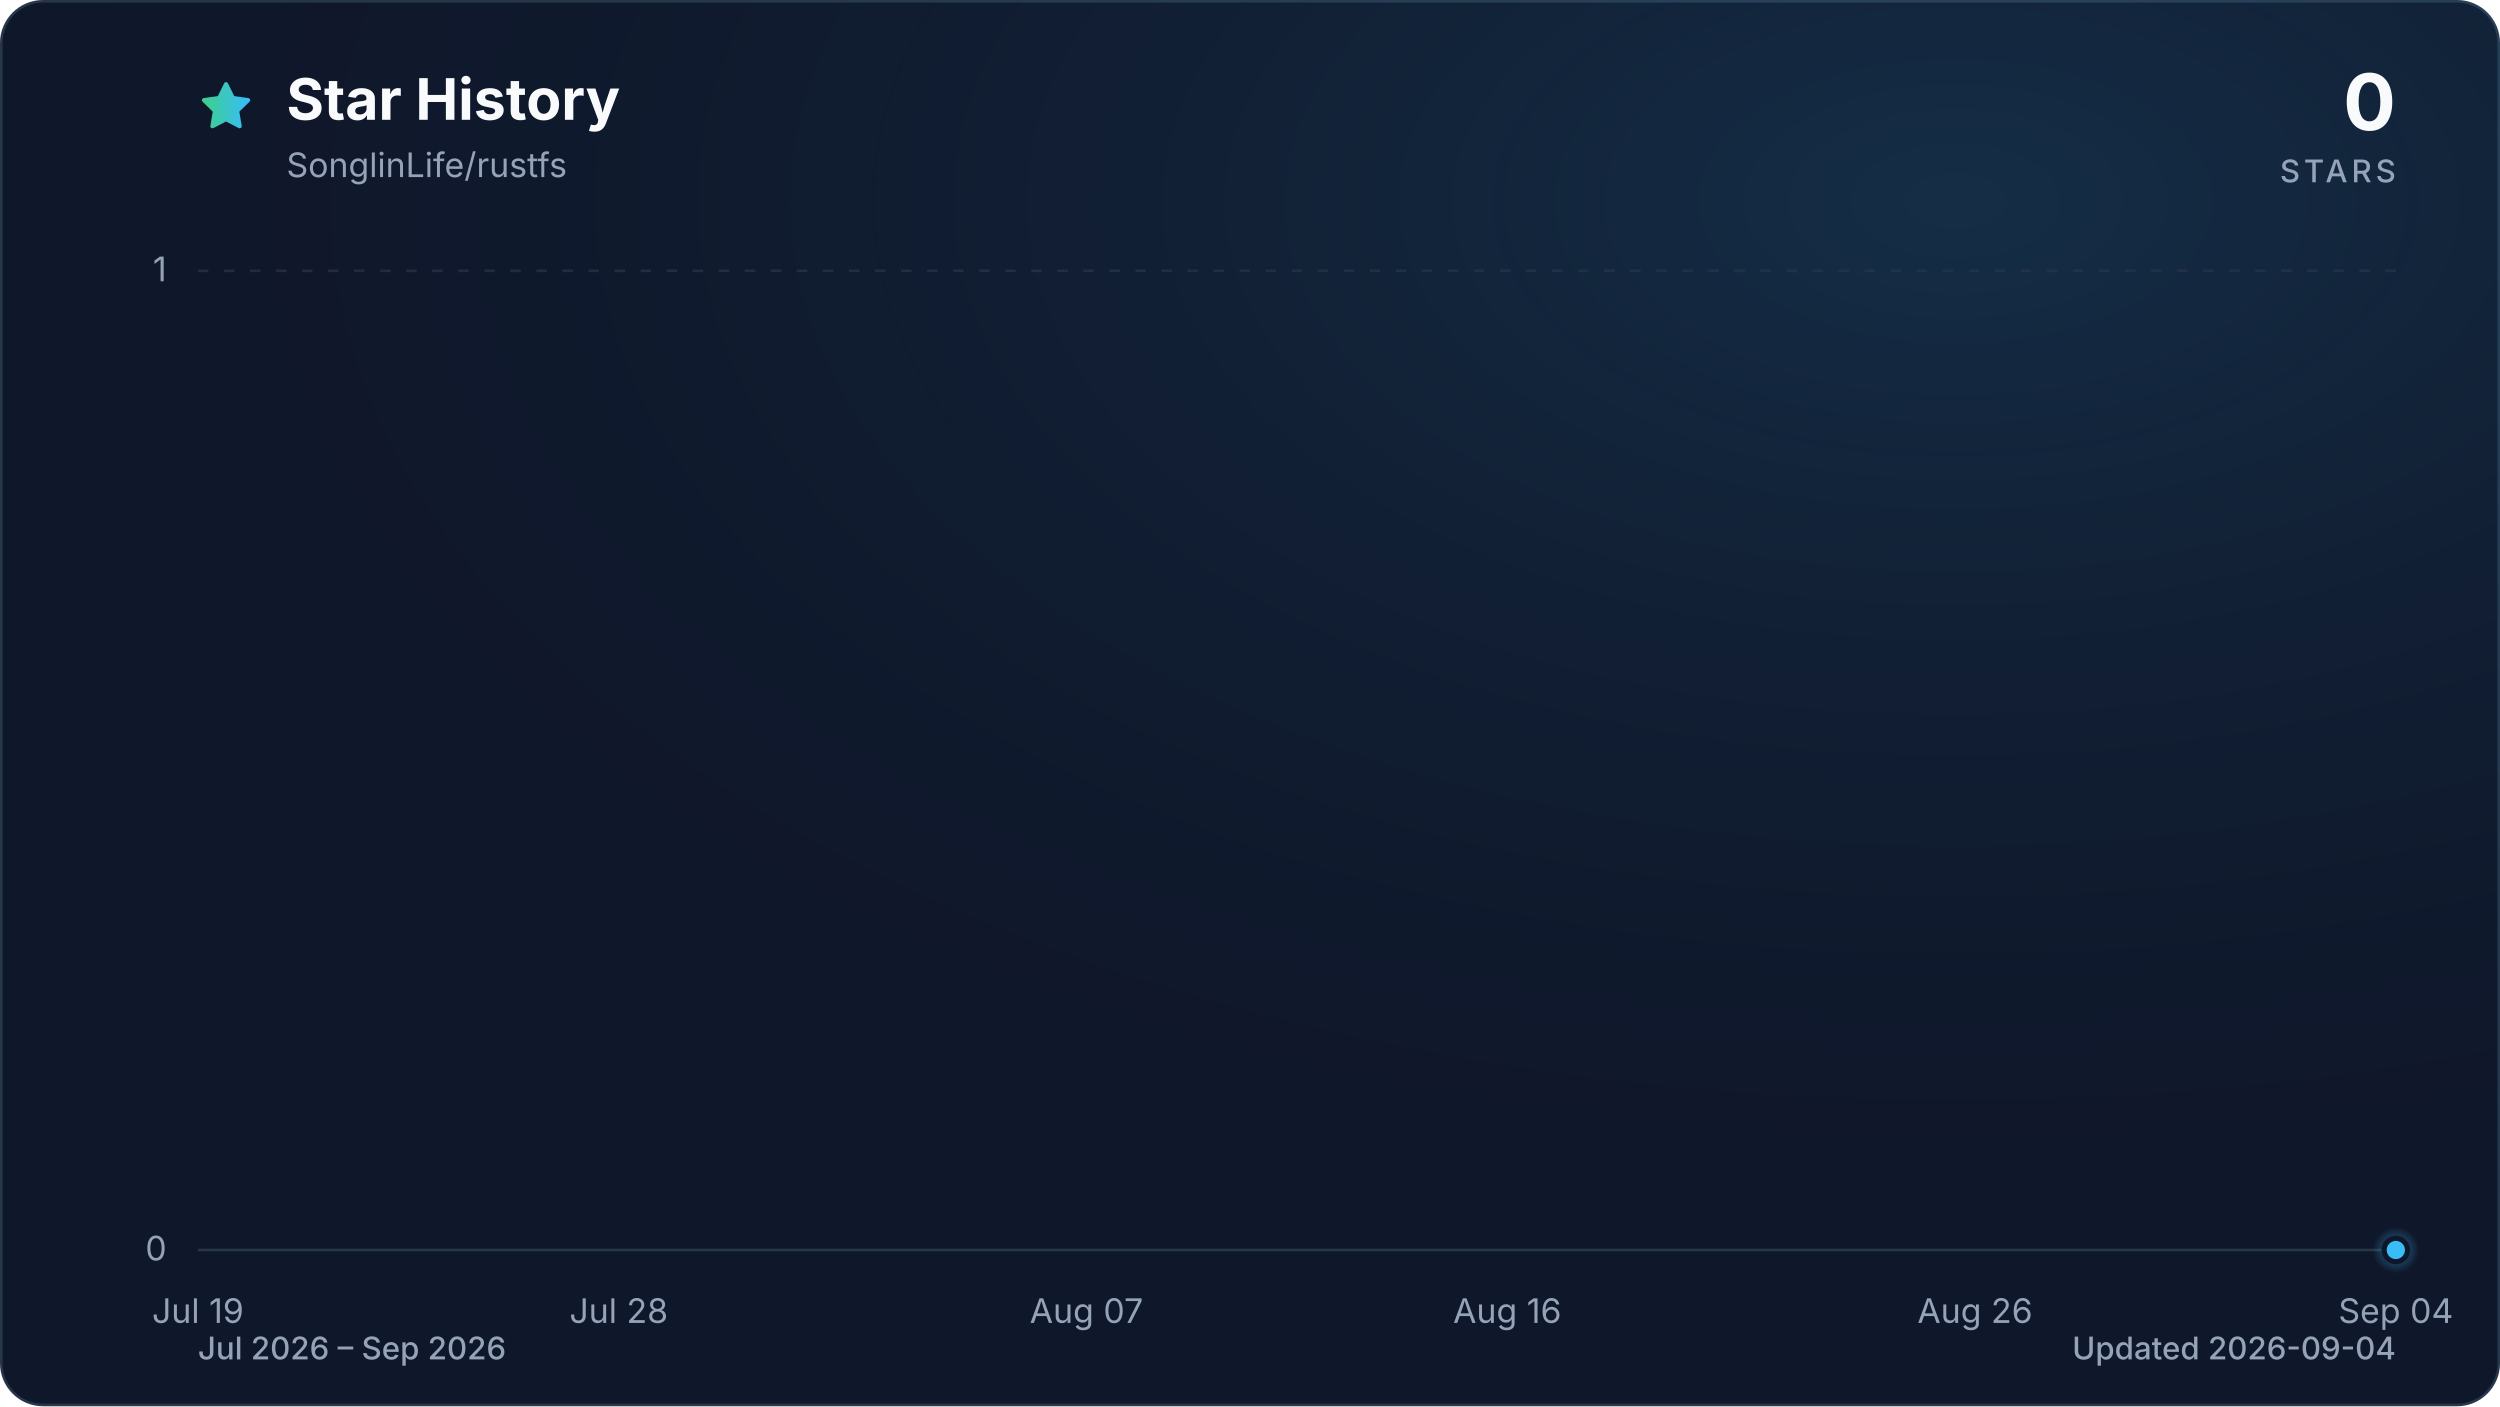
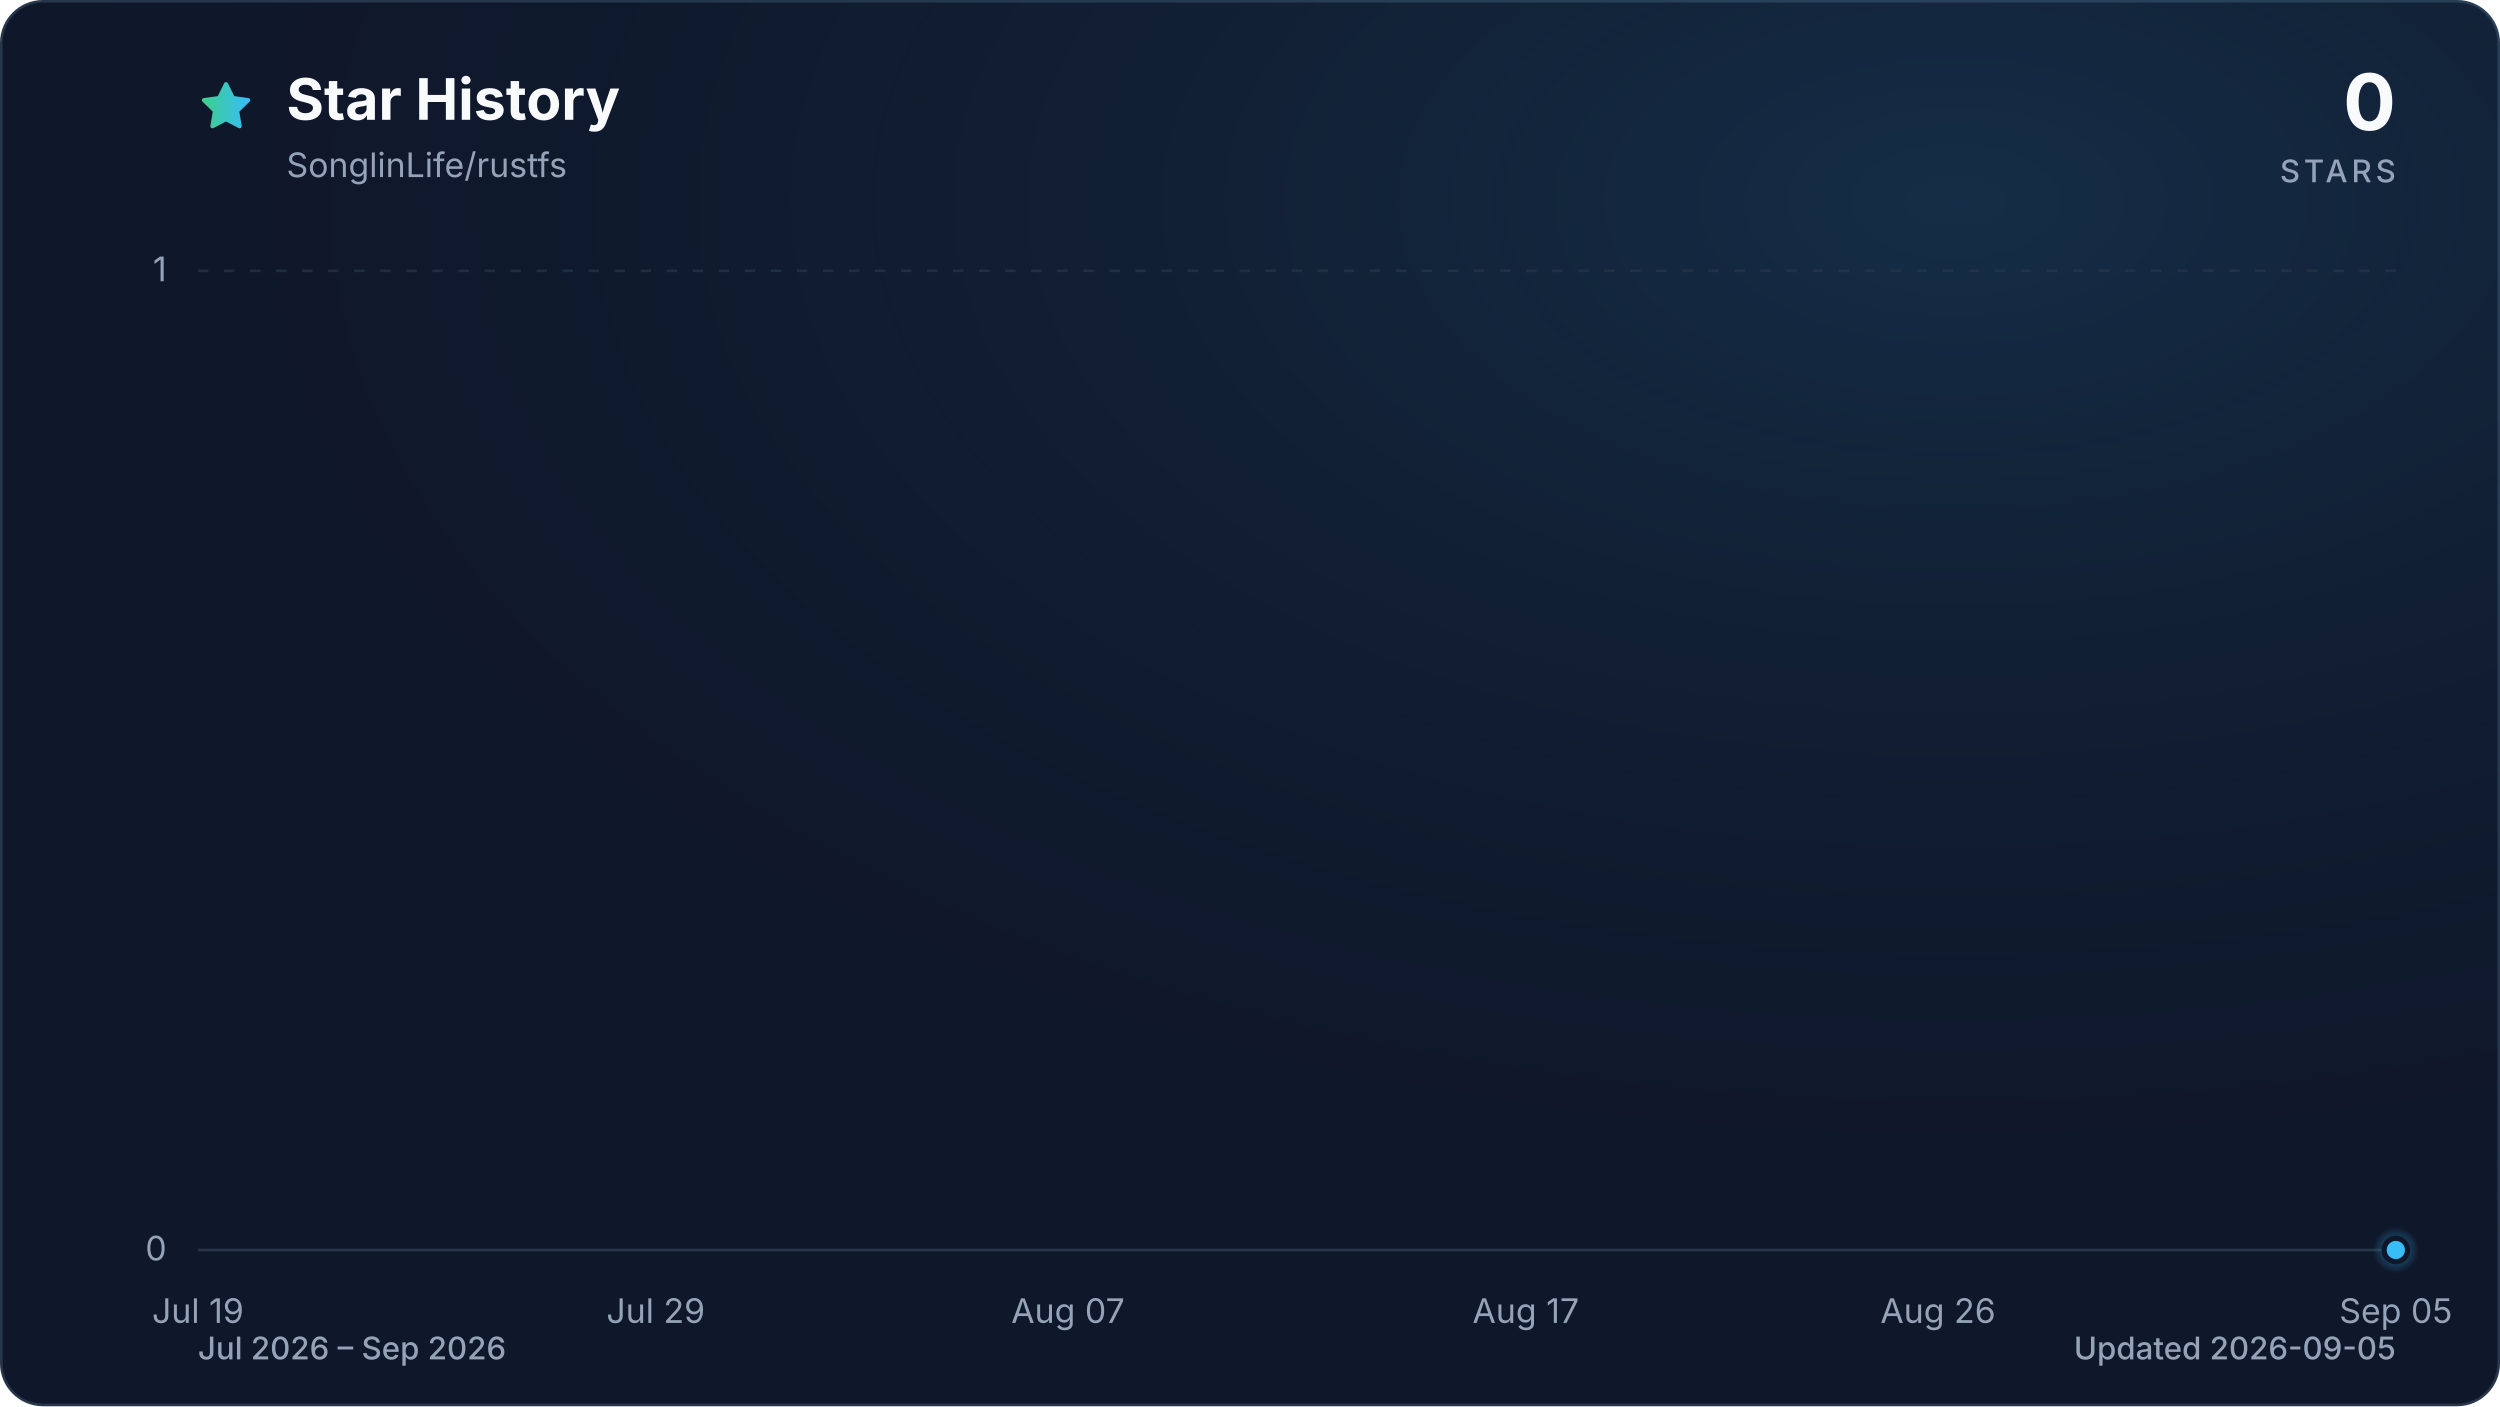
<svg xmlns="http://www.w3.org/2000/svg" viewBox="0 0 960 540" role="img" aria-labelledby="title description" data-style="gradient" data-variant="glow" data-animated="true">
  <defs>
    <linearGradient id="trend" x1="0" y1="0" x2="1" y2="0">
      <stop offset="0%" stop-color="#3ecf8e" />
      <stop offset="100%" stop-color="#38bdf8" />
    </linearGradient>
    <linearGradient id="area" x1="0" y1="0" x2="0" y2="1">
      <stop offset="0%" stop-color="#3ecf8e" stop-opacity="0.30" />
      <stop offset="55%" stop-color="#38bdf8" stop-opacity="0.10" />
      <stop offset="100%" stop-color="#38bdf8" stop-opacity="0.01" />
    </linearGradient>
    <radialGradient id="marker-halo" cx="50%" cy="50%" r="50%">
      <stop offset="0%" stop-color="#38bdf8" stop-opacity="0.55" />
      <stop offset="100%" stop-color="#38bdf8" stop-opacity="0" />
    </radialGradient>
    <radialGradient id="surface-glow" cx="78%" cy="14%" r="80%">
      <stop offset="0%" stop-color="#38bdf8" stop-opacity="0.14" />
      <stop offset="100%" stop-color="#0f172a" stop-opacity="0" />
    </radialGradient>
    <filter id="trend-glow" x="-20%" y="-20%" width="140%" height="140%">
      <feGaussianBlur stdDeviation="7" />
    </filter>
  </defs>
  <style>
.trend-enter{transform-box:fill-box;transform-origin:center;animation:trend-enter 520ms cubic-bezier(0.16,1,0.3,1)}
.marker-enter{transform-box:fill-box;transform-origin:center;animation:marker-enter 320ms cubic-bezier(0.16,1,0.3,1) 200ms both}
.marker-pulse{transform-box:fill-box;transform-origin:center;animation:marker-pulse 2.6s ease-out infinite}
@keyframes trend-enter{from{opacity:.35;transform:translateY(10px)}to{opacity:1;transform:translateY(0)}}
@keyframes marker-enter{from{opacity:0;transform:scale(.4)}to{opacity:1;transform:scale(1)}}
@keyframes marker-pulse{0%{opacity:.5;transform:scale(.7)}70%,100%{opacity:0;transform:scale(2.1)}}
@media (prefers-reduced-motion:reduce){.trend-enter,.marker-enter,.marker-pulse{animation:none!important}}
@media (prefers-reduced-motion:reduce){.marker-pulse{opacity:0}}
</style>
  <rect x="0.5" y="0.5" width="959" height="539" fill="#0f172a" stroke="#27364a" stroke-width="1" rx="16" />
  <rect width="960" height="540" fill="url(#surface-glow)" rx="16" />
  <path d="M12 2.6l2.9 5.9 6.5.9-4.7 4.6 1.1 6.5-5.8-3-5.8 3 1.1-6.5-4.7-4.6 6.5-.9L12 2.6Z" transform="translate(76 30) scale(.9)" fill="url(#trend)" stroke="url(#trend)" stroke-width="1.8" stroke-linejoin="round" aria-hidden="true" />
  <text x="110" y="46" fill="#f8fafc" font-family="ui-sans-serif, system-ui, -apple-system, BlinkMacSystemFont, 'Segoe UI', sans-serif" font-size="22" font-weight="700">Star History</text>
  <text x="110" y="68" fill="#94a3b8" font-family="ui-sans-serif, system-ui, -apple-system, BlinkMacSystemFont, 'Segoe UI', sans-serif" font-size="13">SonglinLife/rustfs</text>
  <text x="920" y="50" fill="#f8fafc" font-family="ui-sans-serif, system-ui, -apple-system, BlinkMacSystemFont, 'Segoe UI', sans-serif" font-size="30" font-weight="700" text-anchor="end">0</text>
  <text x="920" y="70" fill="#94a3b8" font-family="ui-sans-serif, system-ui, -apple-system, BlinkMacSystemFont, 'Segoe UI', sans-serif" font-size="12" font-weight="500" letter-spacing="1.5" text-anchor="end">STARS</text>
  <line x1="76" y1="480.0" x2="920" y2="480.0" stroke="#27364a" stroke-width="1" stroke-dasharray="0" opacity="1" />
  <text x="64" y="484.0" fill="#94a3b8" font-family="ui-sans-serif, system-ui, -apple-system, BlinkMacSystemFont, 'Segoe UI', sans-serif" font-size="13" text-anchor="end">0</text>
  <line x1="76" y1="104.0" x2="920" y2="104.0" stroke="#27364a" stroke-width="1" stroke-dasharray="4 6" opacity="0.7" />
  <text x="64" y="108.0" fill="#94a3b8" font-family="ui-sans-serif, system-ui, -apple-system, BlinkMacSystemFont, 'Segoe UI', sans-serif" font-size="13" text-anchor="end">1</text>
  <text x="76.0" y="508" fill="#94a3b8" font-family="ui-sans-serif, system-ui, -apple-system, BlinkMacSystemFont, 'Segoe UI', sans-serif" font-size="13" text-anchor="middle">Jul 19</text>
-   <text x="237.6" y="508" fill="#94a3b8" font-family="ui-sans-serif, system-ui, -apple-system, BlinkMacSystemFont, 'Segoe UI', sans-serif" font-size="13" text-anchor="middle">Jul 28</text>
-   <text x="417.2" y="508" fill="#94a3b8" font-family="ui-sans-serif, system-ui, -apple-system, BlinkMacSystemFont, 'Segoe UI', sans-serif" font-size="13" text-anchor="middle">Aug 07</text>
-   <text x="578.8" y="508" fill="#94a3b8" font-family="ui-sans-serif, system-ui, -apple-system, BlinkMacSystemFont, 'Segoe UI', sans-serif" font-size="13" text-anchor="middle">Aug 16</text>
-   <text x="758.4" y="508" fill="#94a3b8" font-family="ui-sans-serif, system-ui, -apple-system, BlinkMacSystemFont, 'Segoe UI', sans-serif" font-size="13" text-anchor="middle">Aug 26</text>
-   <text x="920.0" y="508" fill="#94a3b8" font-family="ui-sans-serif, system-ui, -apple-system, BlinkMacSystemFont, 'Segoe UI', sans-serif" font-size="13" text-anchor="middle">Sep 04</text>
+   <text x="251.8" y="508" fill="#94a3b8" font-family="ui-sans-serif, system-ui, -apple-system, BlinkMacSystemFont, 'Segoe UI', sans-serif" font-size="13" text-anchor="middle">Jul 29</text>
+   <text x="410.1" y="508" fill="#94a3b8" font-family="ui-sans-serif, system-ui, -apple-system, BlinkMacSystemFont, 'Segoe UI', sans-serif" font-size="13" text-anchor="middle">Aug 07</text>
+   <text x="585.9" y="508" fill="#94a3b8" font-family="ui-sans-serif, system-ui, -apple-system, BlinkMacSystemFont, 'Segoe UI', sans-serif" font-size="13" text-anchor="middle">Aug 17</text>
+   <text x="744.2" y="508" fill="#94a3b8" font-family="ui-sans-serif, system-ui, -apple-system, BlinkMacSystemFont, 'Segoe UI', sans-serif" font-size="13" text-anchor="middle">Aug 26</text>
+   <text x="920.0" y="508" fill="#94a3b8" font-family="ui-sans-serif, system-ui, -apple-system, BlinkMacSystemFont, 'Segoe UI', sans-serif" font-size="13" text-anchor="middle">Sep 05</text>
  <g class="trend-enter">
-     <path d="M 76.0 480.0 C 82.0 480.0, 88.0 480.0, 94.0 480.0 C 99.9 480.0, 105.9 480.0, 111.9 480.0 C 117.9 480.0, 123.9 480.0, 129.9 480.0 C 135.9 480.0, 141.8 480.0, 147.8 480.0 C 153.8 480.0, 159.8 480.0, 165.8 480.0 C 171.8 480.0, 177.8 480.0, 183.7 480.0 C 189.7 480.0, 195.7 480.0, 201.7 480.0 C 207.7 480.0, 213.7 480.0, 219.7 480.0 C 225.6 480.0, 231.6 480.0, 237.6 480.0 C 243.6 480.0, 249.6 480.0, 255.6 480.0 C 261.6 480.0, 267.5 480.0, 273.5 480.0 C 279.5 480.0, 285.5 480.0, 291.5 480.0 C 297.5 480.0, 303.5 480.0, 309.4 480.0 C 315.4 480.0, 321.4 480.0, 327.4 480.0 C 333.4 480.0, 339.4 480.0, 345.4 480.0 C 351.3 480.0, 357.3 480.0, 363.3 480.0 C 369.3 480.0, 375.3 480.0, 381.3 480.0 C 387.3 480.0, 393.2 480.0, 399.2 480.0 C 405.2 480.0, 411.2 480.0, 417.2 480.0 C 423.2 480.0, 429.2 480.0, 435.1 480.0 C 441.1 480.0, 447.1 480.0, 453.1 480.0 C 459.1 480.0, 465.1 480.0, 471.1 480.0 C 477.0 480.0, 483.0 480.0, 489.0 480.0 C 495.0 480.0, 501.0 480.0, 507.0 480.0 C 513.0 480.0, 519.0 480.0, 524.9 480.0 C 530.9 480.0, 536.9 480.0, 542.9 480.0 C 548.9 480.0, 554.9 480.0, 560.9 480.0 C 566.8 480.0, 572.8 480.0, 578.8 480.0 C 584.8 480.0, 590.8 480.0, 596.8 480.0 C 602.8 480.0, 608.7 480.0, 614.7 480.0 C 620.7 480.0, 626.7 480.0, 632.7 480.0 C 638.7 480.0, 644.7 480.0, 650.6 480.0 C 656.6 480.0, 662.6 480.0, 668.6 480.0 C 674.6 480.0, 680.6 480.0, 686.6 480.0 C 692.5 480.0, 698.5 480.0, 704.5 480.0 C 710.5 480.0, 716.5 480.0, 722.5 480.0 C 728.5 480.0, 734.4 480.0, 740.4 480.0 C 746.4 480.0, 752.4 480.0, 758.4 480.0 C 764.4 480.0, 770.4 480.0, 776.3 480.0 C 782.3 480.0, 788.3 480.0, 794.3 480.0 C 800.3 480.0, 806.3 480.0, 812.3 480.0 C 818.2 480.0, 824.2 480.0, 830.2 480.0 C 836.2 480.0, 842.2 480.0, 848.2 480.0 C 854.2 480.0, 860.1 480.0, 866.1 480.0 C 872.1 480.0, 878.1 480.0, 884.1 480.0 C 890.1 480.0, 896.1 480.0, 902.0 480.0 C 908.0 480.0, 914.0 480.0, 920.0 480.0 L 920.0 480.0 L 76.0 480.0 Z" fill="url(#area)" />
-     <path d="M 76.0 480.0 C 82.0 480.0, 88.0 480.0, 94.0 480.0 C 99.9 480.0, 105.9 480.0, 111.9 480.0 C 117.9 480.0, 123.9 480.0, 129.9 480.0 C 135.9 480.0, 141.8 480.0, 147.8 480.0 C 153.8 480.0, 159.8 480.0, 165.8 480.0 C 171.8 480.0, 177.8 480.0, 183.7 480.0 C 189.7 480.0, 195.7 480.0, 201.7 480.0 C 207.7 480.0, 213.7 480.0, 219.7 480.0 C 225.6 480.0, 231.6 480.0, 237.6 480.0 C 243.6 480.0, 249.6 480.0, 255.6 480.0 C 261.6 480.0, 267.5 480.0, 273.5 480.0 C 279.5 480.0, 285.5 480.0, 291.5 480.0 C 297.5 480.0, 303.5 480.0, 309.4 480.0 C 315.4 480.0, 321.4 480.0, 327.4 480.0 C 333.4 480.0, 339.4 480.0, 345.4 480.0 C 351.3 480.0, 357.3 480.0, 363.3 480.0 C 369.3 480.0, 375.3 480.0, 381.3 480.0 C 387.3 480.0, 393.2 480.0, 399.2 480.0 C 405.2 480.0, 411.2 480.0, 417.2 480.0 C 423.2 480.0, 429.2 480.0, 435.1 480.0 C 441.1 480.0, 447.1 480.0, 453.1 480.0 C 459.1 480.0, 465.1 480.0, 471.1 480.0 C 477.0 480.0, 483.0 480.0, 489.0 480.0 C 495.0 480.0, 501.0 480.0, 507.0 480.0 C 513.0 480.0, 519.0 480.0, 524.9 480.0 C 530.9 480.0, 536.9 480.0, 542.9 480.0 C 548.9 480.0, 554.9 480.0, 560.9 480.0 C 566.8 480.0, 572.8 480.0, 578.8 480.0 C 584.8 480.0, 590.8 480.0, 596.8 480.0 C 602.8 480.0, 608.7 480.0, 614.7 480.0 C 620.7 480.0, 626.7 480.0, 632.7 480.0 C 638.7 480.0, 644.7 480.0, 650.6 480.0 C 656.6 480.0, 662.6 480.0, 668.6 480.0 C 674.6 480.0, 680.6 480.0, 686.6 480.0 C 692.5 480.0, 698.5 480.0, 704.5 480.0 C 710.5 480.0, 716.5 480.0, 722.5 480.0 C 728.5 480.0, 734.4 480.0, 740.4 480.0 C 746.4 480.0, 752.4 480.0, 758.4 480.0 C 764.4 480.0, 770.4 480.0, 776.3 480.0 C 782.3 480.0, 788.3 480.0, 794.3 480.0 C 800.3 480.0, 806.3 480.0, 812.3 480.0 C 818.2 480.0, 824.2 480.0, 830.2 480.0 C 836.2 480.0, 842.2 480.0, 848.2 480.0 C 854.2 480.0, 860.1 480.0, 866.1 480.0 C 872.1 480.0, 878.1 480.0, 884.1 480.0 C 890.1 480.0, 896.1 480.0, 902.0 480.0 C 908.0 480.0, 914.0 480.0, 920.0 480.0" fill="none" stroke="url(#trend)" stroke-width="12" stroke-linecap="round" stroke-linejoin="round" opacity="0.16" filter="url(#trend-glow)" />
-     <path d="M 76.0 480.0 C 82.0 480.0, 88.0 480.0, 94.0 480.0 C 99.9 480.0, 105.9 480.0, 111.9 480.0 C 117.9 480.0, 123.9 480.0, 129.9 480.0 C 135.9 480.0, 141.8 480.0, 147.8 480.0 C 153.8 480.0, 159.8 480.0, 165.8 480.0 C 171.8 480.0, 177.8 480.0, 183.7 480.0 C 189.7 480.0, 195.7 480.0, 201.7 480.0 C 207.7 480.0, 213.7 480.0, 219.7 480.0 C 225.6 480.0, 231.6 480.0, 237.6 480.0 C 243.6 480.0, 249.6 480.0, 255.6 480.0 C 261.6 480.0, 267.5 480.0, 273.5 480.0 C 279.5 480.0, 285.5 480.0, 291.5 480.0 C 297.5 480.0, 303.5 480.0, 309.4 480.0 C 315.4 480.0, 321.4 480.0, 327.4 480.0 C 333.4 480.0, 339.4 480.0, 345.4 480.0 C 351.3 480.0, 357.3 480.0, 363.3 480.0 C 369.3 480.0, 375.3 480.0, 381.3 480.0 C 387.3 480.0, 393.2 480.0, 399.2 480.0 C 405.2 480.0, 411.2 480.0, 417.2 480.0 C 423.2 480.0, 429.2 480.0, 435.1 480.0 C 441.1 480.0, 447.1 480.0, 453.1 480.0 C 459.1 480.0, 465.1 480.0, 471.1 480.0 C 477.0 480.0, 483.0 480.0, 489.0 480.0 C 495.0 480.0, 501.0 480.0, 507.0 480.0 C 513.0 480.0, 519.0 480.0, 524.9 480.0 C 530.9 480.0, 536.9 480.0, 542.9 480.0 C 548.9 480.0, 554.9 480.0, 560.9 480.0 C 566.8 480.0, 572.8 480.0, 578.8 480.0 C 584.8 480.0, 590.8 480.0, 596.8 480.0 C 602.8 480.0, 608.7 480.0, 614.7 480.0 C 620.7 480.0, 626.7 480.0, 632.7 480.0 C 638.7 480.0, 644.7 480.0, 650.6 480.0 C 656.6 480.0, 662.6 480.0, 668.6 480.0 C 674.6 480.0, 680.6 480.0, 686.6 480.0 C 692.5 480.0, 698.5 480.0, 704.5 480.0 C 710.5 480.0, 716.5 480.0, 722.5 480.0 C 728.5 480.0, 734.4 480.0, 740.4 480.0 C 746.4 480.0, 752.4 480.0, 758.4 480.0 C 764.4 480.0, 770.4 480.0, 776.3 480.0 C 782.3 480.0, 788.3 480.0, 794.3 480.0 C 800.3 480.0, 806.3 480.0, 812.3 480.0 C 818.2 480.0, 824.2 480.0, 830.2 480.0 C 836.2 480.0, 842.2 480.0, 848.2 480.0 C 854.2 480.0, 860.1 480.0, 866.1 480.0 C 872.1 480.0, 878.1 480.0, 884.1 480.0 C 890.1 480.0, 896.1 480.0, 902.0 480.0 C 908.0 480.0, 914.0 480.0, 920.0 480.0" fill="none" stroke="url(#trend)" stroke-width="3" stroke-linecap="round" stroke-linejoin="round" />
+     <path d="M 76.0 480.0 C 81.9 480.0, 87.7 480.0, 93.6 480.0 C 99.4 480.0, 105.3 480.0, 111.2 480.0 C 117.0 480.0, 122.9 480.0, 128.8 480.0 C 134.6 480.0, 140.5 480.0, 146.3 480.0 C 152.2 480.0, 158.1 480.0, 163.9 480.0 C 169.8 480.0, 175.6 480.0, 181.5 480.0 C 187.4 480.0, 193.2 480.0, 199.1 480.0 C 204.9 480.0, 210.8 480.0, 216.7 480.0 C 222.5 480.0, 228.4 480.0, 234.3 480.0 C 240.1 480.0, 246.0 480.0, 251.8 480.0 C 257.7 480.0, 263.6 480.0, 269.4 480.0 C 275.3 480.0, 281.1 480.0, 287.0 480.0 C 292.9 480.0, 298.7 480.0, 304.6 480.0 C 310.4 480.0, 316.3 480.0, 322.2 480.0 C 328.0 480.0, 333.9 480.0, 339.8 480.0 C 345.6 480.0, 351.5 480.0, 357.3 480.0 C 363.2 480.0, 369.1 480.0, 374.9 480.0 C 380.8 480.0, 386.6 480.0, 392.5 480.0 C 398.4 480.0, 404.2 480.0, 410.1 480.0 C 415.9 480.0, 421.8 480.0, 427.7 480.0 C 433.5 480.0, 439.4 480.0, 445.3 480.0 C 451.1 480.0, 457.0 480.0, 462.8 480.0 C 468.7 480.0, 474.6 480.0, 480.4 480.0 C 486.3 480.0, 492.1 480.0, 498.0 480.0 C 503.9 480.0, 509.7 480.0, 515.6 480.0 C 521.4 480.0, 527.3 480.0, 533.2 480.0 C 539.0 480.0, 544.9 480.0, 550.8 480.0 C 556.6 480.0, 562.5 480.0, 568.3 480.0 C 574.2 480.0, 580.1 480.0, 585.9 480.0 C 591.8 480.0, 597.6 480.0, 603.5 480.0 C 609.4 480.0, 615.2 480.0, 621.1 480.0 C 626.9 480.0, 632.8 480.0, 638.7 480.0 C 644.5 480.0, 650.4 480.0, 656.3 480.0 C 662.1 480.0, 668.0 480.0, 673.8 480.0 C 679.7 480.0, 685.6 480.0, 691.4 480.0 C 697.3 480.0, 703.1 480.0, 709.0 480.0 C 714.9 480.0, 720.7 480.0, 726.6 480.0 C 732.4 480.0, 738.3 480.0, 744.2 480.0 C 750.0 480.0, 755.9 480.0, 761.8 480.0 C 767.6 480.0, 773.5 480.0, 779.3 480.0 C 785.2 480.0, 791.1 480.0, 796.9 480.0 C 802.8 480.0, 808.6 480.0, 814.5 480.0 C 820.4 480.0, 826.2 480.0, 832.1 480.0 C 837.9 480.0, 843.8 480.0, 849.7 480.0 C 855.5 480.0, 861.4 480.0, 867.3 480.0 C 873.1 480.0, 879.0 480.0, 884.8 480.0 C 890.7 480.0, 896.6 480.0, 902.4 480.0 C 908.3 480.0, 914.1 480.0, 920.0 480.0 L 920.0 480.0 L 76.0 480.0 Z" fill="url(#area)" />
+     <path d="M 76.0 480.0 C 81.9 480.0, 87.7 480.0, 93.6 480.0 C 99.4 480.0, 105.3 480.0, 111.2 480.0 C 117.0 480.0, 122.9 480.0, 128.8 480.0 C 134.6 480.0, 140.5 480.0, 146.3 480.0 C 152.2 480.0, 158.1 480.0, 163.9 480.0 C 169.8 480.0, 175.6 480.0, 181.5 480.0 C 187.4 480.0, 193.2 480.0, 199.1 480.0 C 204.9 480.0, 210.8 480.0, 216.7 480.0 C 222.5 480.0, 228.4 480.0, 234.3 480.0 C 240.1 480.0, 246.0 480.0, 251.8 480.0 C 257.7 480.0, 263.6 480.0, 269.4 480.0 C 275.3 480.0, 281.1 480.0, 287.0 480.0 C 292.9 480.0, 298.7 480.0, 304.6 480.0 C 310.4 480.0, 316.3 480.0, 322.2 480.0 C 328.0 480.0, 333.9 480.0, 339.8 480.0 C 345.6 480.0, 351.5 480.0, 357.3 480.0 C 363.2 480.0, 369.1 480.0, 374.9 480.0 C 380.8 480.0, 386.6 480.0, 392.5 480.0 C 398.4 480.0, 404.2 480.0, 410.1 480.0 C 415.9 480.0, 421.8 480.0, 427.7 480.0 C 433.5 480.0, 439.4 480.0, 445.3 480.0 C 451.1 480.0, 457.0 480.0, 462.8 480.0 C 468.7 480.0, 474.6 480.0, 480.4 480.0 C 486.3 480.0, 492.1 480.0, 498.0 480.0 C 503.9 480.0, 509.7 480.0, 515.6 480.0 C 521.4 480.0, 527.3 480.0, 533.2 480.0 C 539.0 480.0, 544.9 480.0, 550.8 480.0 C 556.6 480.0, 562.5 480.0, 568.3 480.0 C 574.2 480.0, 580.1 480.0, 585.9 480.0 C 591.8 480.0, 597.6 480.0, 603.5 480.0 C 609.4 480.0, 615.2 480.0, 621.1 480.0 C 626.9 480.0, 632.8 480.0, 638.7 480.0 C 644.5 480.0, 650.4 480.0, 656.3 480.0 C 662.1 480.0, 668.0 480.0, 673.8 480.0 C 679.7 480.0, 685.6 480.0, 691.4 480.0 C 697.3 480.0, 703.1 480.0, 709.0 480.0 C 714.9 480.0, 720.7 480.0, 726.6 480.0 C 732.4 480.0, 738.3 480.0, 744.2 480.0 C 750.0 480.0, 755.9 480.0, 761.8 480.0 C 767.6 480.0, 773.5 480.0, 779.3 480.0 C 785.2 480.0, 791.1 480.0, 796.9 480.0 C 802.8 480.0, 808.6 480.0, 814.5 480.0 C 820.4 480.0, 826.2 480.0, 832.1 480.0 C 837.9 480.0, 843.8 480.0, 849.7 480.0 C 855.5 480.0, 861.4 480.0, 867.3 480.0 C 873.1 480.0, 879.0 480.0, 884.8 480.0 C 890.7 480.0, 896.6 480.0, 902.4 480.0 C 908.3 480.0, 914.1 480.0, 920.0 480.0" fill="none" stroke="url(#trend)" stroke-width="12" stroke-linecap="round" stroke-linejoin="round" opacity="0.16" filter="url(#trend-glow)" />
+     <path d="M 76.0 480.0 C 81.9 480.0, 87.7 480.0, 93.6 480.0 C 99.4 480.0, 105.3 480.0, 111.2 480.0 C 117.0 480.0, 122.9 480.0, 128.8 480.0 C 134.6 480.0, 140.5 480.0, 146.3 480.0 C 152.2 480.0, 158.1 480.0, 163.9 480.0 C 169.8 480.0, 175.6 480.0, 181.5 480.0 C 187.4 480.0, 193.2 480.0, 199.1 480.0 C 204.9 480.0, 210.8 480.0, 216.7 480.0 C 222.5 480.0, 228.4 480.0, 234.3 480.0 C 240.1 480.0, 246.0 480.0, 251.8 480.0 C 257.7 480.0, 263.6 480.0, 269.4 480.0 C 275.3 480.0, 281.1 480.0, 287.0 480.0 C 292.9 480.0, 298.7 480.0, 304.6 480.0 C 310.4 480.0, 316.3 480.0, 322.2 480.0 C 328.0 480.0, 333.9 480.0, 339.8 480.0 C 345.6 480.0, 351.5 480.0, 357.3 480.0 C 363.2 480.0, 369.1 480.0, 374.9 480.0 C 380.8 480.0, 386.6 480.0, 392.5 480.0 C 398.4 480.0, 404.2 480.0, 410.1 480.0 C 415.9 480.0, 421.8 480.0, 427.7 480.0 C 433.5 480.0, 439.4 480.0, 445.3 480.0 C 451.1 480.0, 457.0 480.0, 462.8 480.0 C 468.7 480.0, 474.6 480.0, 480.4 480.0 C 486.3 480.0, 492.1 480.0, 498.0 480.0 C 503.9 480.0, 509.7 480.0, 515.6 480.0 C 521.4 480.0, 527.3 480.0, 533.2 480.0 C 539.0 480.0, 544.9 480.0, 550.8 480.0 C 556.6 480.0, 562.5 480.0, 568.3 480.0 C 574.2 480.0, 580.1 480.0, 585.9 480.0 C 591.8 480.0, 597.6 480.0, 603.5 480.0 C 609.4 480.0, 615.2 480.0, 621.1 480.0 C 626.9 480.0, 632.8 480.0, 638.7 480.0 C 644.5 480.0, 650.4 480.0, 656.3 480.0 C 662.1 480.0, 668.0 480.0, 673.8 480.0 C 679.7 480.0, 685.6 480.0, 691.4 480.0 C 697.3 480.0, 703.1 480.0, 709.0 480.0 C 714.9 480.0, 720.7 480.0, 726.6 480.0 C 732.4 480.0, 738.3 480.0, 744.2 480.0 C 750.0 480.0, 755.9 480.0, 761.8 480.0 C 767.6 480.0, 773.5 480.0, 779.3 480.0 C 785.2 480.0, 791.1 480.0, 796.9 480.0 C 802.8 480.0, 808.6 480.0, 814.5 480.0 C 820.4 480.0, 826.2 480.0, 832.1 480.0 C 837.9 480.0, 843.8 480.0, 849.7 480.0 C 855.5 480.0, 861.4 480.0, 867.3 480.0 C 873.1 480.0, 879.0 480.0, 884.8 480.0 C 890.7 480.0, 896.6 480.0, 902.4 480.0 C 908.3 480.0, 914.1 480.0, 920.0 480.0" fill="none" stroke="url(#trend)" stroke-width="3" stroke-linecap="round" stroke-linejoin="round" />
  </g>
  <g class="marker-enter">
    <circle class="marker-pulse" cx="920.0" cy="480.0" r="9" fill="url(#marker-halo)" />
    <circle cx="920.0" cy="480.0" r="4.5" fill="#38bdf8" stroke="#0f172a" stroke-width="2" />
  </g>
  <text x="76" y="522" fill="#94a3b8" font-family="ui-sans-serif, system-ui, -apple-system, BlinkMacSystemFont, 'Segoe UI', sans-serif" font-size="12" font-weight="500">Jul 2026 – Sep 2026</text>
-   <text x="920" y="522" fill="#94a3b8" font-family="ui-sans-serif, system-ui, -apple-system, BlinkMacSystemFont, 'Segoe UI', sans-serif" font-size="12" font-weight="500" text-anchor="end">Updated 2026-09-04</text>
+   <text x="920" y="522" fill="#94a3b8" font-family="ui-sans-serif, system-ui, -apple-system, BlinkMacSystemFont, 'Segoe UI', sans-serif" font-size="12" font-weight="500" text-anchor="end">Updated 2026-09-05</text>
</svg>
